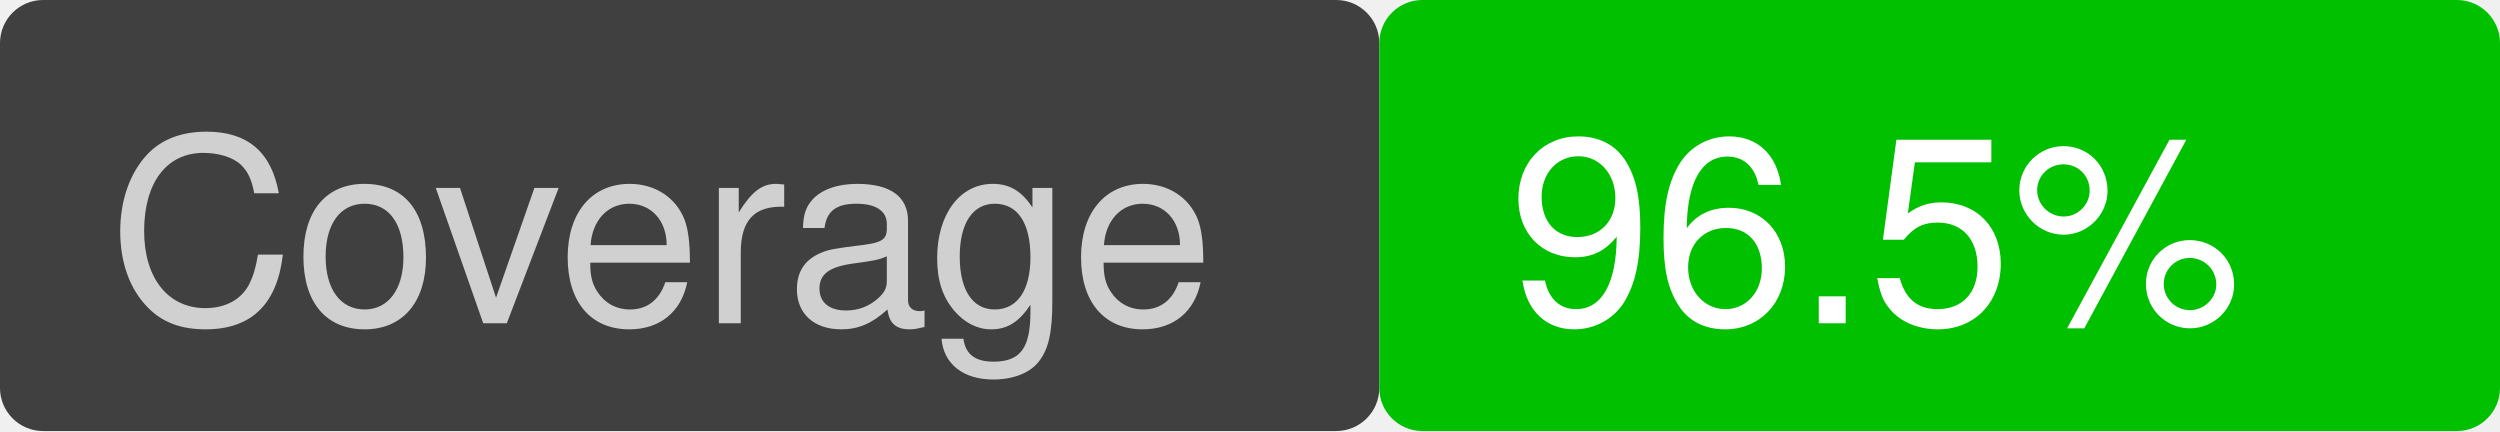
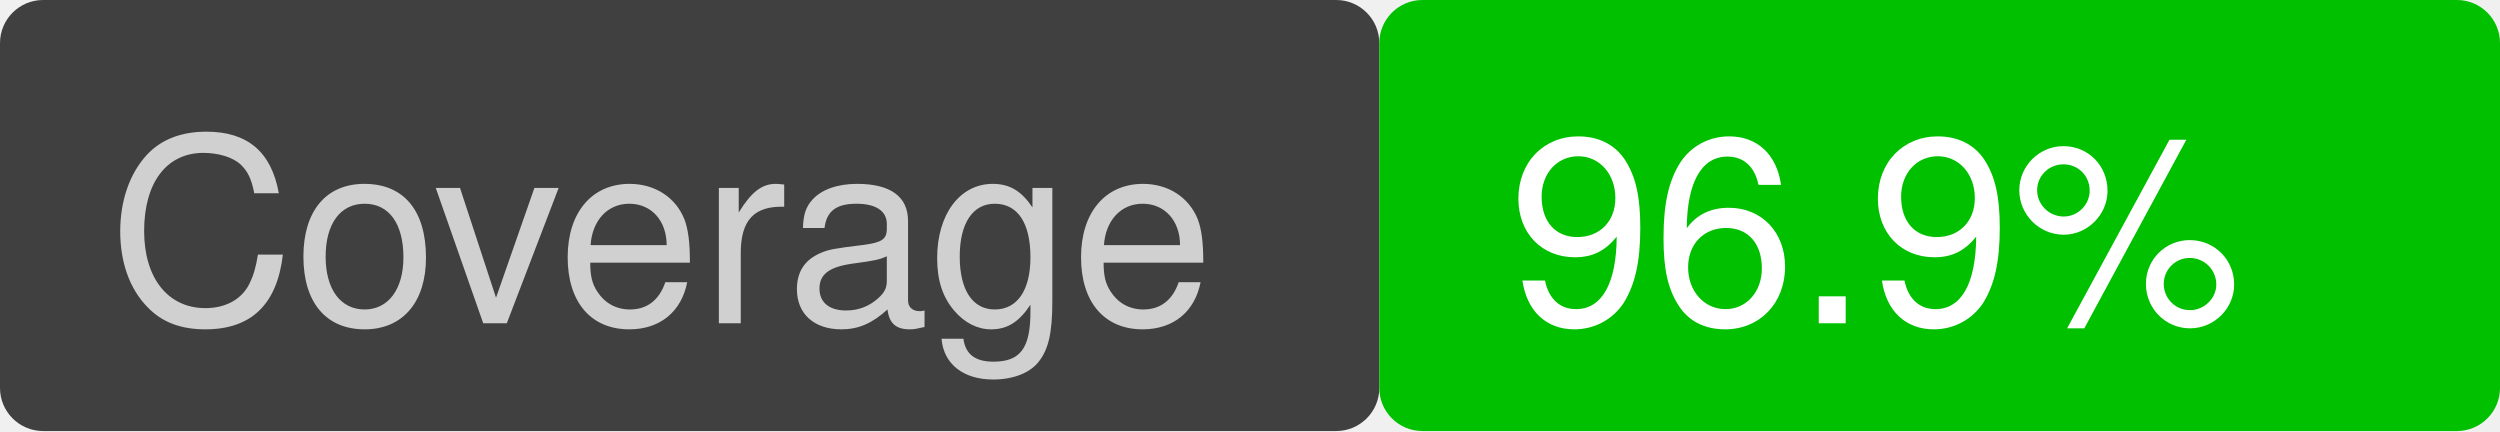
<svg xmlns="http://www.w3.org/2000/svg" version="1.1" viewBox="0 0 116 20" width="116" height="20">
  <rect x="0" y="0" width="64" height="20" fill="#404040" rx="2" ry="2" />
  <text font-family="Helvetica" font-size="12" fill="#d0d0d0" x="5" y="15">Coverage</text>
  <rect x="64" y="0" width="52" height="20" fill="#00c000" rx="2" ry="2" />
-   <text font-family="Helvetica" font-size="12" fill="white" x="70" y="15">96.5%</text>
+   <text font-family="Helvetica" font-size="12" fill="white" x="70" y="15">96.9%</text>
</svg>
